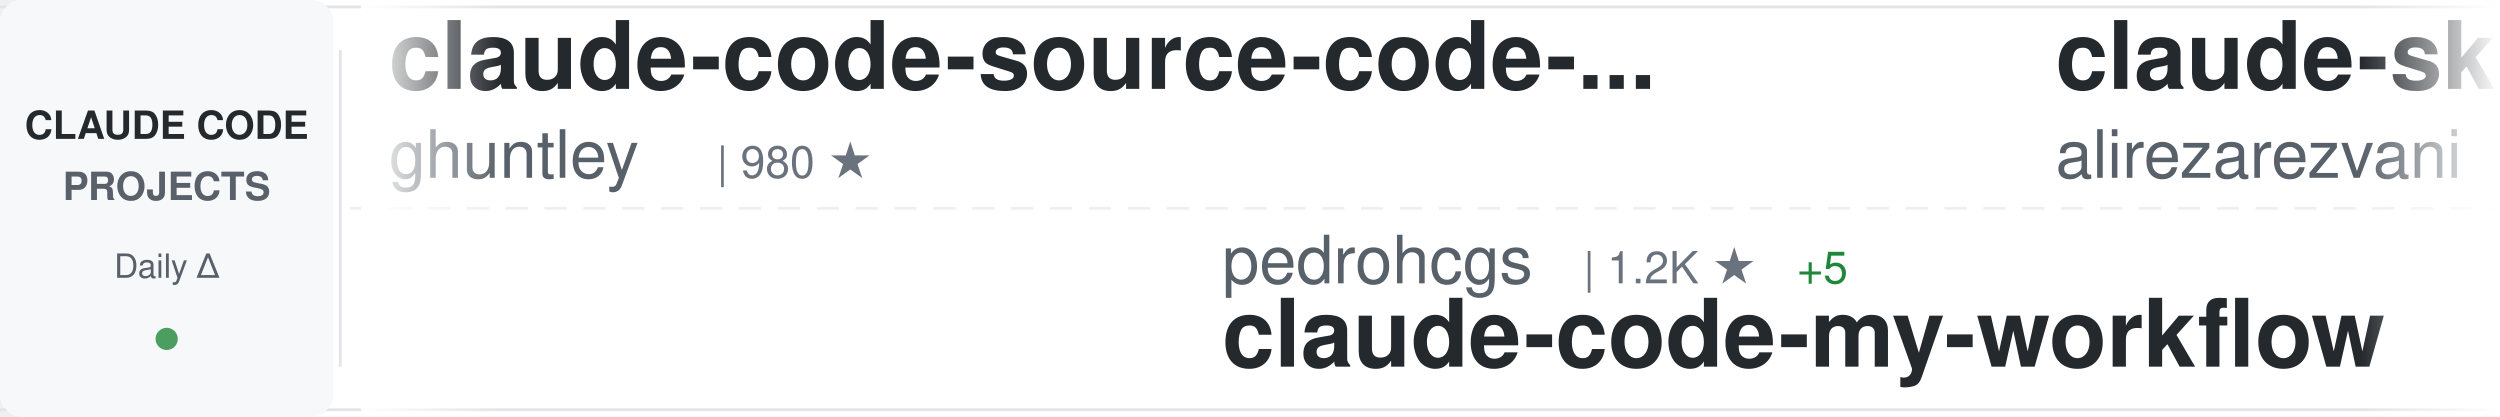
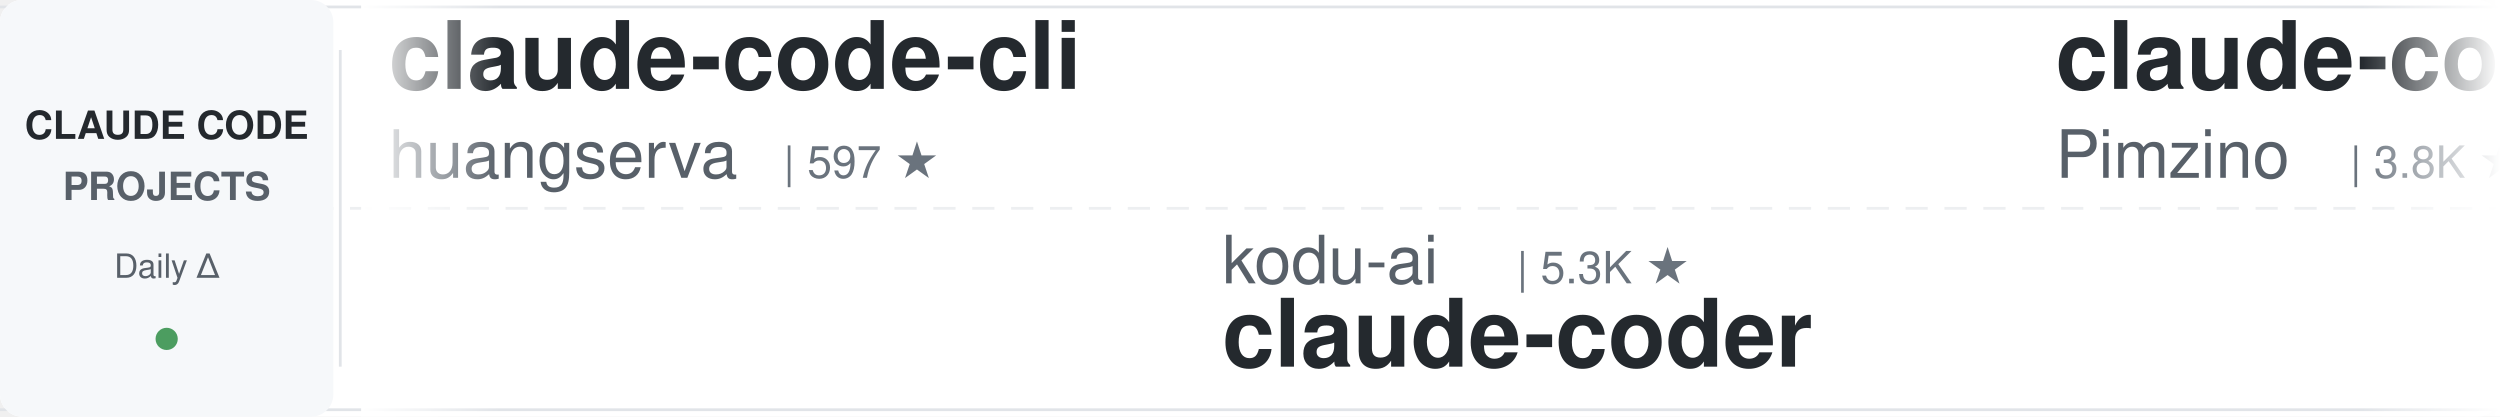
<svg xmlns="http://www.w3.org/2000/svg" width="900" height="150">
  <defs>
    <linearGradient id="awesomeLeftFade" x1="0%" y1="0%" x2="100%" y2="0%">
      <stop offset="0%" style="stop-color:#ffffff;stop-opacity:1" />
      <stop offset="100%" style="stop-color:#ffffff;stop-opacity:0" />
    </linearGradient>
    <linearGradient id="awesomeRightFade" x1="0%" y1="0%" x2="100%" y2="0%">
      <stop offset="0%" style="stop-color:#ffffff;stop-opacity:0" />
      <stop offset="100%" style="stop-color:#ffffff;stop-opacity:1" />
    </linearGradient>
  </defs>
  <rect width="900" height="150" fill="#ffffff" rx="8" />
  <rect x="0" y="2" width="900" height="1" fill="#e1e4e8" />
  <rect x="0" y="147" width="900" height="1" fill="#e1e4e8" />
  <line x1="0" y1="75" x2="900" y2="75" stroke="#e1e4e8" stroke-width="1" stroke-dasharray="8 6" opacity="0.6" />
  <rect x="0" y="0" width="120" height="150" fill="#f6f8fa" rx="8" />
  <text x="60" y="50" font-family="-apple-system, BlinkMacSystemFont, 'Segoe UI', Helvetica, Arial, sans-serif" font-size="14" font-weight="600" fill="#24292e" text-anchor="middle">CLAUDE CODE</text>
  <text x="60" y="72" font-family="-apple-system, BlinkMacSystemFont, 'Segoe UI', Helvetica, Arial, sans-serif" font-size="14" font-weight="600" fill="#586069" text-anchor="middle">PROJECTS</text>
  <text x="60" y="100" font-family="-apple-system, BlinkMacSystemFont, 'Segoe UI', Helvetica, Arial, sans-serif" font-size="12" font-weight="500" fill="#586069" text-anchor="middle">Daily Δ</text>
  <circle cx="60" cy="122" r="4" fill="#22863a" opacity="0.8" />
  <rect x="122" y="18" width="1" height="114" fill="#e1e4e8" />
  <clipPath id="awesomeTickerClip">
    <rect x="130" y="0" width="770" height="150" />
  </clipPath>
  <g clip-path="url(#awesomeTickerClip)">
    <g id="awesomeTickerItems">
      <animateTransform attributeName="transform" attributeType="XML" type="translate" from="0 0" to="-3000 0" dur="54s" repeatCount="indefinite" />
      <g transform="translate(0, 0)">
-         <text x="140" y="32" font-family="-apple-system, BlinkMacSystemFont, 'Segoe UI', Helvetica, Arial, sans-serif" font-size="34" font-weight="600" fill="#24292e">claude-code-source-code-...</text>
-         <text x="140" y="64" font-family="-apple-system, BlinkMacSystemFont, 'Segoe UI', Helvetica, Arial, sans-serif" font-size="24" font-weight="400" fill="#586069">ghuntley</text>
-         <text x="258" y="64" font-family="-apple-system, BlinkMacSystemFont, 'Segoe UI', Helvetica, Arial, sans-serif" font-size="16" font-weight="500" fill="#6a737d">| 980 ★</text>
+         <text x="140" y="32" font-family="-apple-system, BlinkMacSystemFont, 'Segoe UI', Helvetica, Arial, sans-serif" font-size="34" font-weight="600" fill="#24292e">claude-code-cli</text>
+         <text x="140" y="64" font-family="-apple-system, BlinkMacSystemFont, 'Segoe UI', Helvetica, Arial, sans-serif" font-size="24" font-weight="400" fill="#586069">huangserva</text>
+         <text x="282" y="64" font-family="-apple-system, BlinkMacSystemFont, 'Segoe UI', Helvetica, Arial, sans-serif" font-size="16" font-weight="500" fill="#6a737d">| 597 ★</text>
      </g>
      <g transform="translate(300, 0)">
-         <text x="140" y="102" font-family="-apple-system, BlinkMacSystemFont, 'Segoe UI', Helvetica, Arial, sans-serif" font-size="24" font-weight="400" fill="#586069">pedrohcgs</text>
-         <text x="270" y="102" font-family="-apple-system, BlinkMacSystemFont, 'Segoe UI', Helvetica, Arial, sans-serif" font-size="16" font-weight="500" fill="#6a737d">| 1.2K ★</text>
-         <text x="347" y="102" font-family="-apple-system, BlinkMacSystemFont, 'Segoe UI', Helvetica, Arial, sans-serif" font-size="16" font-weight="500" fill="#22863a"> +5</text>
-         <text x="140" y="132" font-family="-apple-system, BlinkMacSystemFont, 'Segoe UI', Helvetica, Arial, sans-serif" font-size="34" font-weight="600" fill="#24292e">claude-code-my-workflow</text>
+         <text x="140" y="102" font-family="-apple-system, BlinkMacSystemFont, 'Segoe UI', Helvetica, Arial, sans-serif" font-size="24" font-weight="400" fill="#586069">kodu-ai</text>
+         <text x="246" y="102" font-family="-apple-system, BlinkMacSystemFont, 'Segoe UI', Helvetica, Arial, sans-serif" font-size="16" font-weight="500" fill="#6a737d">| 5.3K ★</text>
+         <text x="140" y="132" font-family="-apple-system, BlinkMacSystemFont, 'Segoe UI', Helvetica, Arial, sans-serif" font-size="34" font-weight="600" fill="#24292e">claude-coder</text>
      </g>
      <g transform="translate(600, 0)">
-         <text x="140" y="32" font-family="-apple-system, BlinkMacSystemFont, 'Segoe UI', Helvetica, Arial, sans-serif" font-size="34" font-weight="600" fill="#24292e">claude-skills</text>
-         <text x="140" y="64" font-family="-apple-system, BlinkMacSystemFont, 'Segoe UI', Helvetica, Arial, sans-serif" font-size="24" font-weight="400" fill="#586069">alirezarezvani</text>
-         <text x="330" y="64" font-family="-apple-system, BlinkMacSystemFont, 'Segoe UI', Helvetica, Arial, sans-serif" font-size="16" font-weight="500" fill="#6a737d">| 17.2K ★</text>
-         <text x="416" y="64" font-family="-apple-system, BlinkMacSystemFont, 'Segoe UI', Helvetica, Arial, sans-serif" font-size="16" font-weight="500" fill="#22863a"> +102</text>
+         <text x="140" y="32" font-family="-apple-system, BlinkMacSystemFont, 'Segoe UI', Helvetica, Arial, sans-serif" font-size="34" font-weight="600" fill="#24292e">claude-code-spec-workflo...</text>
+         <text x="140" y="64" font-family="-apple-system, BlinkMacSystemFont, 'Segoe UI', Helvetica, Arial, sans-serif" font-size="24" font-weight="400" fill="#586069">Pimzino</text>
+         <text x="246" y="64" font-family="-apple-system, BlinkMacSystemFont, 'Segoe UI', Helvetica, Arial, sans-serif" font-size="16" font-weight="500" fill="#6a737d">| 3.8K ★</text>
+         <text x="323" y="64" font-family="-apple-system, BlinkMacSystemFont, 'Segoe UI', Helvetica, Arial, sans-serif" font-size="16" font-weight="500" fill="#22863a"> +3</text>
      </g>
      <g transform="translate(900, 0)">
-         <text x="140" y="102" font-family="-apple-system, BlinkMacSystemFont, 'Segoe UI', Helvetica, Arial, sans-serif" font-size="24" font-weight="400" fill="#586069">SeemSeam</text>
-         <text x="258" y="102" font-family="-apple-system, BlinkMacSystemFont, 'Segoe UI', Helvetica, Arial, sans-serif" font-size="16" font-weight="500" fill="#6a737d">| 2.9K ★</text>
-         <text x="335" y="102" font-family="-apple-system, BlinkMacSystemFont, 'Segoe UI', Helvetica, Arial, sans-serif" font-size="16" font-weight="500" fill="#22863a"> +15</text>
-         <text x="140" y="132" font-family="-apple-system, BlinkMacSystemFont, 'Segoe UI', Helvetica, Arial, sans-serif" font-size="34" font-weight="600" fill="#24292e">claude_codex_bridge</text>
+         <text x="140" y="102" font-family="-apple-system, BlinkMacSystemFont, 'Segoe UI', Helvetica, Arial, sans-serif" font-size="24" font-weight="400" fill="#586069">777genius</text>
+         <text x="270" y="102" font-family="-apple-system, BlinkMacSystemFont, 'Segoe UI', Helvetica, Arial, sans-serif" font-size="16" font-weight="500" fill="#6a737d">| 913 ★</text>
+         <text x="140" y="132" font-family="-apple-system, BlinkMacSystemFont, 'Segoe UI', Helvetica, Arial, sans-serif" font-size="34" font-weight="600" fill="#24292e">claude-code-source-code</text>
      </g>
      <g transform="translate(1200, 0)">
-         <text x="140" y="32" font-family="-apple-system, BlinkMacSystemFont, 'Segoe UI', Helvetica, Arial, sans-serif" font-size="34" font-weight="600" fill="#24292e">free-claude-code</text>
-         <text x="140" y="64" font-family="-apple-system, BlinkMacSystemFont, 'Segoe UI', Helvetica, Arial, sans-serif" font-size="24" font-weight="400" fill="#586069">Alishahryar1</text>
-         <text x="306" y="64" font-family="-apple-system, BlinkMacSystemFont, 'Segoe UI', Helvetica, Arial, sans-serif" font-size="16" font-weight="500" fill="#6a737d">| 32.6K ★</text>
-         <text x="392" y="64" font-family="-apple-system, BlinkMacSystemFont, 'Segoe UI', Helvetica, Arial, sans-serif" font-size="16" font-weight="500" fill="#22863a"> +242</text>
+         <text x="140" y="32" font-family="-apple-system, BlinkMacSystemFont, 'Segoe UI', Helvetica, Arial, sans-serif" font-size="34" font-weight="600" fill="#24292e">ClaudeCodeAgents</text>
+         <text x="140" y="64" font-family="-apple-system, BlinkMacSystemFont, 'Segoe UI', Helvetica, Arial, sans-serif" font-size="24" font-weight="400" fill="#586069">darcyegb</text>
+         <text x="258" y="64" font-family="-apple-system, BlinkMacSystemFont, 'Segoe UI', Helvetica, Arial, sans-serif" font-size="16" font-weight="500" fill="#6a737d">| 715 ★</text>
+         <text x="326" y="64" font-family="-apple-system, BlinkMacSystemFont, 'Segoe UI', Helvetica, Arial, sans-serif" font-size="16" font-weight="500" fill="#22863a"> +1</text>
      </g>
      <g transform="translate(1500, 0)">
-         <text x="140" y="102" font-family="-apple-system, BlinkMacSystemFont, 'Segoe UI', Helvetica, Arial, sans-serif" font-size="24" font-weight="400" fill="#586069">Yuyz0112</text>
-         <text x="258" y="102" font-family="-apple-system, BlinkMacSystemFont, 'Segoe UI', Helvetica, Arial, sans-serif" font-size="16" font-weight="500" fill="#6a737d">| 2.4K ★</text>
-         <text x="335" y="102" font-family="-apple-system, BlinkMacSystemFont, 'Segoe UI', Helvetica, Arial, sans-serif" font-size="16" font-weight="500" fill="#22863a"> +2</text>
-         <text x="140" y="132" font-family="-apple-system, BlinkMacSystemFont, 'Segoe UI', Helvetica, Arial, sans-serif" font-size="34" font-weight="600" fill="#24292e">claude-code-reverse</text>
+         <text x="140" y="102" font-family="-apple-system, BlinkMacSystemFont, 'Segoe UI', Helvetica, Arial, sans-serif" font-size="24" font-weight="400" fill="#586069">affaan-m</text>
+         <text x="258" y="102" font-family="-apple-system, BlinkMacSystemFont, 'Segoe UI', Helvetica, Arial, sans-serif" font-size="16" font-weight="500" fill="#6a737d">| 208.3K ★</text>
+         <text x="353" y="102" font-family="-apple-system, BlinkMacSystemFont, 'Segoe UI', Helvetica, Arial, sans-serif" font-size="16" font-weight="500" fill="#22863a"> +1.2K</text>
+         <text x="140" y="132" font-family="-apple-system, BlinkMacSystemFont, 'Segoe UI', Helvetica, Arial, sans-serif" font-size="34" font-weight="600" fill="#24292e">ECC</text>
      </g>
      <g transform="translate(1800, 0)">
-         <text x="140" y="32" font-family="-apple-system, BlinkMacSystemFont, 'Segoe UI', Helvetica, Arial, sans-serif" font-size="34" font-weight="600" fill="#24292e">antigravity-awesome-skil...</text>
-         <text x="140" y="64" font-family="-apple-system, BlinkMacSystemFont, 'Segoe UI', Helvetica, Arial, sans-serif" font-size="24" font-weight="400" fill="#586069">sickn33</text>
-         <text x="246" y="64" font-family="-apple-system, BlinkMacSystemFont, 'Segoe UI', Helvetica, Arial, sans-serif" font-size="16" font-weight="500" fill="#6a737d">| 39.8K ★</text>
-         <text x="332" y="64" font-family="-apple-system, BlinkMacSystemFont, 'Segoe UI', Helvetica, Arial, sans-serif" font-size="16" font-weight="500" fill="#22863a"> +118</text>
+         <text x="140" y="32" font-family="-apple-system, BlinkMacSystemFont, 'Segoe UI', Helvetica, Arial, sans-serif" font-size="34" font-weight="600" fill="#24292e">collection-claude-code-s...</text>
+         <text x="140" y="64" font-family="-apple-system, BlinkMacSystemFont, 'Segoe UI', Helvetica, Arial, sans-serif" font-size="24" font-weight="400" fill="#586069">chauncygu</text>
+         <text x="270" y="64" font-family="-apple-system, BlinkMacSystemFont, 'Segoe UI', Helvetica, Arial, sans-serif" font-size="16" font-weight="500" fill="#6a737d">| 2.6K ★</text>
+         <text x="347" y="64" font-family="-apple-system, BlinkMacSystemFont, 'Segoe UI', Helvetica, Arial, sans-serif" font-size="16" font-weight="500" fill="#22863a"> +6</text>
      </g>
      <g transform="translate(2100, 0)">
-         <text x="140" y="102" font-family="-apple-system, BlinkMacSystemFont, 'Segoe UI', Helvetica, Arial, sans-serif" font-size="24" font-weight="400" fill="#586069">zstmfhy</text>
-         <text x="246" y="102" font-family="-apple-system, BlinkMacSystemFont, 'Segoe UI', Helvetica, Arial, sans-serif" font-size="16" font-weight="500" fill="#6a737d">| 190 ★</text>
-         <text x="140" y="132" font-family="-apple-system, BlinkMacSystemFont, 'Segoe UI', Helvetica, Arial, sans-serif" font-size="34" font-weight="600" fill="#24292e">Claude-code</text>
+         <text x="140" y="102" font-family="-apple-system, BlinkMacSystemFont, 'Segoe UI', Helvetica, Arial, sans-serif" font-size="24" font-weight="400" fill="#586069">ponponon</text>
+         <text x="258" y="102" font-family="-apple-system, BlinkMacSystemFont, 'Segoe UI', Helvetica, Arial, sans-serif" font-size="16" font-weight="500" fill="#6a737d">| 2.3K ★</text>
+         <text x="335" y="102" font-family="-apple-system, BlinkMacSystemFont, 'Segoe UI', Helvetica, Arial, sans-serif" font-size="16" font-weight="500" fill="#22863a"> +2</text>
+         <text x="140" y="132" font-family="-apple-system, BlinkMacSystemFont, 'Segoe UI', Helvetica, Arial, sans-serif" font-size="34" font-weight="600" fill="#24292e">claude_code_src</text>
      </g>
      <g transform="translate(2400, 0)">
-         <text x="140" y="32" font-family="-apple-system, BlinkMacSystemFont, 'Segoe UI', Helvetica, Arial, sans-serif" font-size="34" font-weight="600" fill="#24292e">claude-code-harness</text>
-         <text x="140" y="64" font-family="-apple-system, BlinkMacSystemFont, 'Segoe UI', Helvetica, Arial, sans-serif" font-size="24" font-weight="400" fill="#586069">Chachamaru127</text>
-         <text x="318" y="64" font-family="-apple-system, BlinkMacSystemFont, 'Segoe UI', Helvetica, Arial, sans-serif" font-size="16" font-weight="500" fill="#6a737d">| 2.6K ★</text>
-         <text x="395" y="64" font-family="-apple-system, BlinkMacSystemFont, 'Segoe UI', Helvetica, Arial, sans-serif" font-size="16" font-weight="500" fill="#22863a"> +16</text>
+         <text x="140" y="32" font-family="-apple-system, BlinkMacSystemFont, 'Segoe UI', Helvetica, Arial, sans-serif" font-size="34" font-weight="600" fill="#24292e">awesome-claude-code-suba...</text>
+         <text x="140" y="64" font-family="-apple-system, BlinkMacSystemFont, 'Segoe UI', Helvetica, Arial, sans-serif" font-size="24" font-weight="400" fill="#586069">VoltAgent</text>
+         <text x="270" y="64" font-family="-apple-system, BlinkMacSystemFont, 'Segoe UI', Helvetica, Arial, sans-serif" font-size="16" font-weight="500" fill="#6a737d">| 21.2K ★</text>
+         <text x="356" y="64" font-family="-apple-system, BlinkMacSystemFont, 'Segoe UI', Helvetica, Arial, sans-serif" font-size="16" font-weight="500" fill="#22863a"> +49</text>
      </g>
      <g transform="translate(2700, 0)">
-         <text x="140" y="102" font-family="-apple-system, BlinkMacSystemFont, 'Segoe UI', Helvetica, Arial, sans-serif" font-size="24" font-weight="400" fill="#586069">anthropics</text>
-         <text x="282" y="102" font-family="-apple-system, BlinkMacSystemFont, 'Segoe UI', Helvetica, Arial, sans-serif" font-size="16" font-weight="500" fill="#6a737d">| 7.9K ★</text>
-         <text x="359" y="102" font-family="-apple-system, BlinkMacSystemFont, 'Segoe UI', Helvetica, Arial, sans-serif" font-size="16" font-weight="500" fill="#22863a"> +12</text>
-         <text x="140" y="132" font-family="-apple-system, BlinkMacSystemFont, 'Segoe UI', Helvetica, Arial, sans-serif" font-size="34" font-weight="600" fill="#24292e">claude-code-action</text>
+         <text x="140" y="102" font-family="-apple-system, BlinkMacSystemFont, 'Segoe UI', Helvetica, Arial, sans-serif" font-size="24" font-weight="400" fill="#586069">AprilNEA</text>
+         <text x="258" y="102" font-family="-apple-system, BlinkMacSystemFont, 'Segoe UI', Helvetica, Arial, sans-serif" font-size="16" font-weight="500" fill="#6a737d">| 383 ★</text>
+         <text x="140" y="132" font-family="-apple-system, BlinkMacSystemFont, 'Segoe UI', Helvetica, Arial, sans-serif" font-size="34" font-weight="600" fill="#24292e">claude-code-source</text>
      </g>
      <g transform="translate(3000, 0)">
-         <text x="140" y="32" font-family="-apple-system, BlinkMacSystemFont, 'Segoe UI', Helvetica, Arial, sans-serif" font-size="34" font-weight="600" fill="#24292e">claude-code-source-code-...</text>
-         <text x="140" y="64" font-family="-apple-system, BlinkMacSystemFont, 'Segoe UI', Helvetica, Arial, sans-serif" font-size="24" font-weight="400" fill="#586069">ghuntley</text>
-         <text x="258" y="64" font-family="-apple-system, BlinkMacSystemFont, 'Segoe UI', Helvetica, Arial, sans-serif" font-size="16" font-weight="500" fill="#6a737d">| 980 ★</text>
+         <text x="140" y="32" font-family="-apple-system, BlinkMacSystemFont, 'Segoe UI', Helvetica, Arial, sans-serif" font-size="34" font-weight="600" fill="#24292e">claude-code-cli</text>
+         <text x="140" y="64" font-family="-apple-system, BlinkMacSystemFont, 'Segoe UI', Helvetica, Arial, sans-serif" font-size="24" font-weight="400" fill="#586069">huangserva</text>
+         <text x="282" y="64" font-family="-apple-system, BlinkMacSystemFont, 'Segoe UI', Helvetica, Arial, sans-serif" font-size="16" font-weight="500" fill="#6a737d">| 597 ★</text>
      </g>
      <g transform="translate(3300, 0)">
-         <text x="140" y="102" font-family="-apple-system, BlinkMacSystemFont, 'Segoe UI', Helvetica, Arial, sans-serif" font-size="24" font-weight="400" fill="#586069">pedrohcgs</text>
-         <text x="270" y="102" font-family="-apple-system, BlinkMacSystemFont, 'Segoe UI', Helvetica, Arial, sans-serif" font-size="16" font-weight="500" fill="#6a737d">| 1.2K ★</text>
-         <text x="347" y="102" font-family="-apple-system, BlinkMacSystemFont, 'Segoe UI', Helvetica, Arial, sans-serif" font-size="16" font-weight="500" fill="#22863a"> +5</text>
-         <text x="140" y="132" font-family="-apple-system, BlinkMacSystemFont, 'Segoe UI', Helvetica, Arial, sans-serif" font-size="34" font-weight="600" fill="#24292e">claude-code-my-workflow</text>
+         <text x="140" y="102" font-family="-apple-system, BlinkMacSystemFont, 'Segoe UI', Helvetica, Arial, sans-serif" font-size="24" font-weight="400" fill="#586069">kodu-ai</text>
+         <text x="246" y="102" font-family="-apple-system, BlinkMacSystemFont, 'Segoe UI', Helvetica, Arial, sans-serif" font-size="16" font-weight="500" fill="#6a737d">| 5.3K ★</text>
+         <text x="140" y="132" font-family="-apple-system, BlinkMacSystemFont, 'Segoe UI', Helvetica, Arial, sans-serif" font-size="34" font-weight="600" fill="#24292e">claude-coder</text>
      </g>
      <g transform="translate(3600, 0)">
-         <text x="140" y="32" font-family="-apple-system, BlinkMacSystemFont, 'Segoe UI', Helvetica, Arial, sans-serif" font-size="34" font-weight="600" fill="#24292e">claude-skills</text>
-         <text x="140" y="64" font-family="-apple-system, BlinkMacSystemFont, 'Segoe UI', Helvetica, Arial, sans-serif" font-size="24" font-weight="400" fill="#586069">alirezarezvani</text>
-         <text x="330" y="64" font-family="-apple-system, BlinkMacSystemFont, 'Segoe UI', Helvetica, Arial, sans-serif" font-size="16" font-weight="500" fill="#6a737d">| 17.2K ★</text>
-         <text x="416" y="64" font-family="-apple-system, BlinkMacSystemFont, 'Segoe UI', Helvetica, Arial, sans-serif" font-size="16" font-weight="500" fill="#22863a"> +102</text>
+         <text x="140" y="32" font-family="-apple-system, BlinkMacSystemFont, 'Segoe UI', Helvetica, Arial, sans-serif" font-size="34" font-weight="600" fill="#24292e">claude-code-spec-workflo...</text>
+         <text x="140" y="64" font-family="-apple-system, BlinkMacSystemFont, 'Segoe UI', Helvetica, Arial, sans-serif" font-size="24" font-weight="400" fill="#586069">Pimzino</text>
+         <text x="246" y="64" font-family="-apple-system, BlinkMacSystemFont, 'Segoe UI', Helvetica, Arial, sans-serif" font-size="16" font-weight="500" fill="#6a737d">| 3.8K ★</text>
+         <text x="323" y="64" font-family="-apple-system, BlinkMacSystemFont, 'Segoe UI', Helvetica, Arial, sans-serif" font-size="16" font-weight="500" fill="#22863a"> +3</text>
      </g>
      <g transform="translate(3900, 0)">
-         <text x="140" y="102" font-family="-apple-system, BlinkMacSystemFont, 'Segoe UI', Helvetica, Arial, sans-serif" font-size="24" font-weight="400" fill="#586069">SeemSeam</text>
-         <text x="258" y="102" font-family="-apple-system, BlinkMacSystemFont, 'Segoe UI', Helvetica, Arial, sans-serif" font-size="16" font-weight="500" fill="#6a737d">| 2.9K ★</text>
-         <text x="335" y="102" font-family="-apple-system, BlinkMacSystemFont, 'Segoe UI', Helvetica, Arial, sans-serif" font-size="16" font-weight="500" fill="#22863a"> +15</text>
-         <text x="140" y="132" font-family="-apple-system, BlinkMacSystemFont, 'Segoe UI', Helvetica, Arial, sans-serif" font-size="34" font-weight="600" fill="#24292e">claude_codex_bridge</text>
+         <text x="140" y="102" font-family="-apple-system, BlinkMacSystemFont, 'Segoe UI', Helvetica, Arial, sans-serif" font-size="24" font-weight="400" fill="#586069">777genius</text>
+         <text x="270" y="102" font-family="-apple-system, BlinkMacSystemFont, 'Segoe UI', Helvetica, Arial, sans-serif" font-size="16" font-weight="500" fill="#6a737d">| 913 ★</text>
+         <text x="140" y="132" font-family="-apple-system, BlinkMacSystemFont, 'Segoe UI', Helvetica, Arial, sans-serif" font-size="34" font-weight="600" fill="#24292e">claude-code-source-code</text>
      </g>
    </g>
  </g>
  <rect x="130" y="0" width="50" height="150" fill="url(#awesomeLeftFade)" />
  <rect x="850" y="0" width="50" height="150" fill="url(#awesomeRightFade)" />
</svg>
